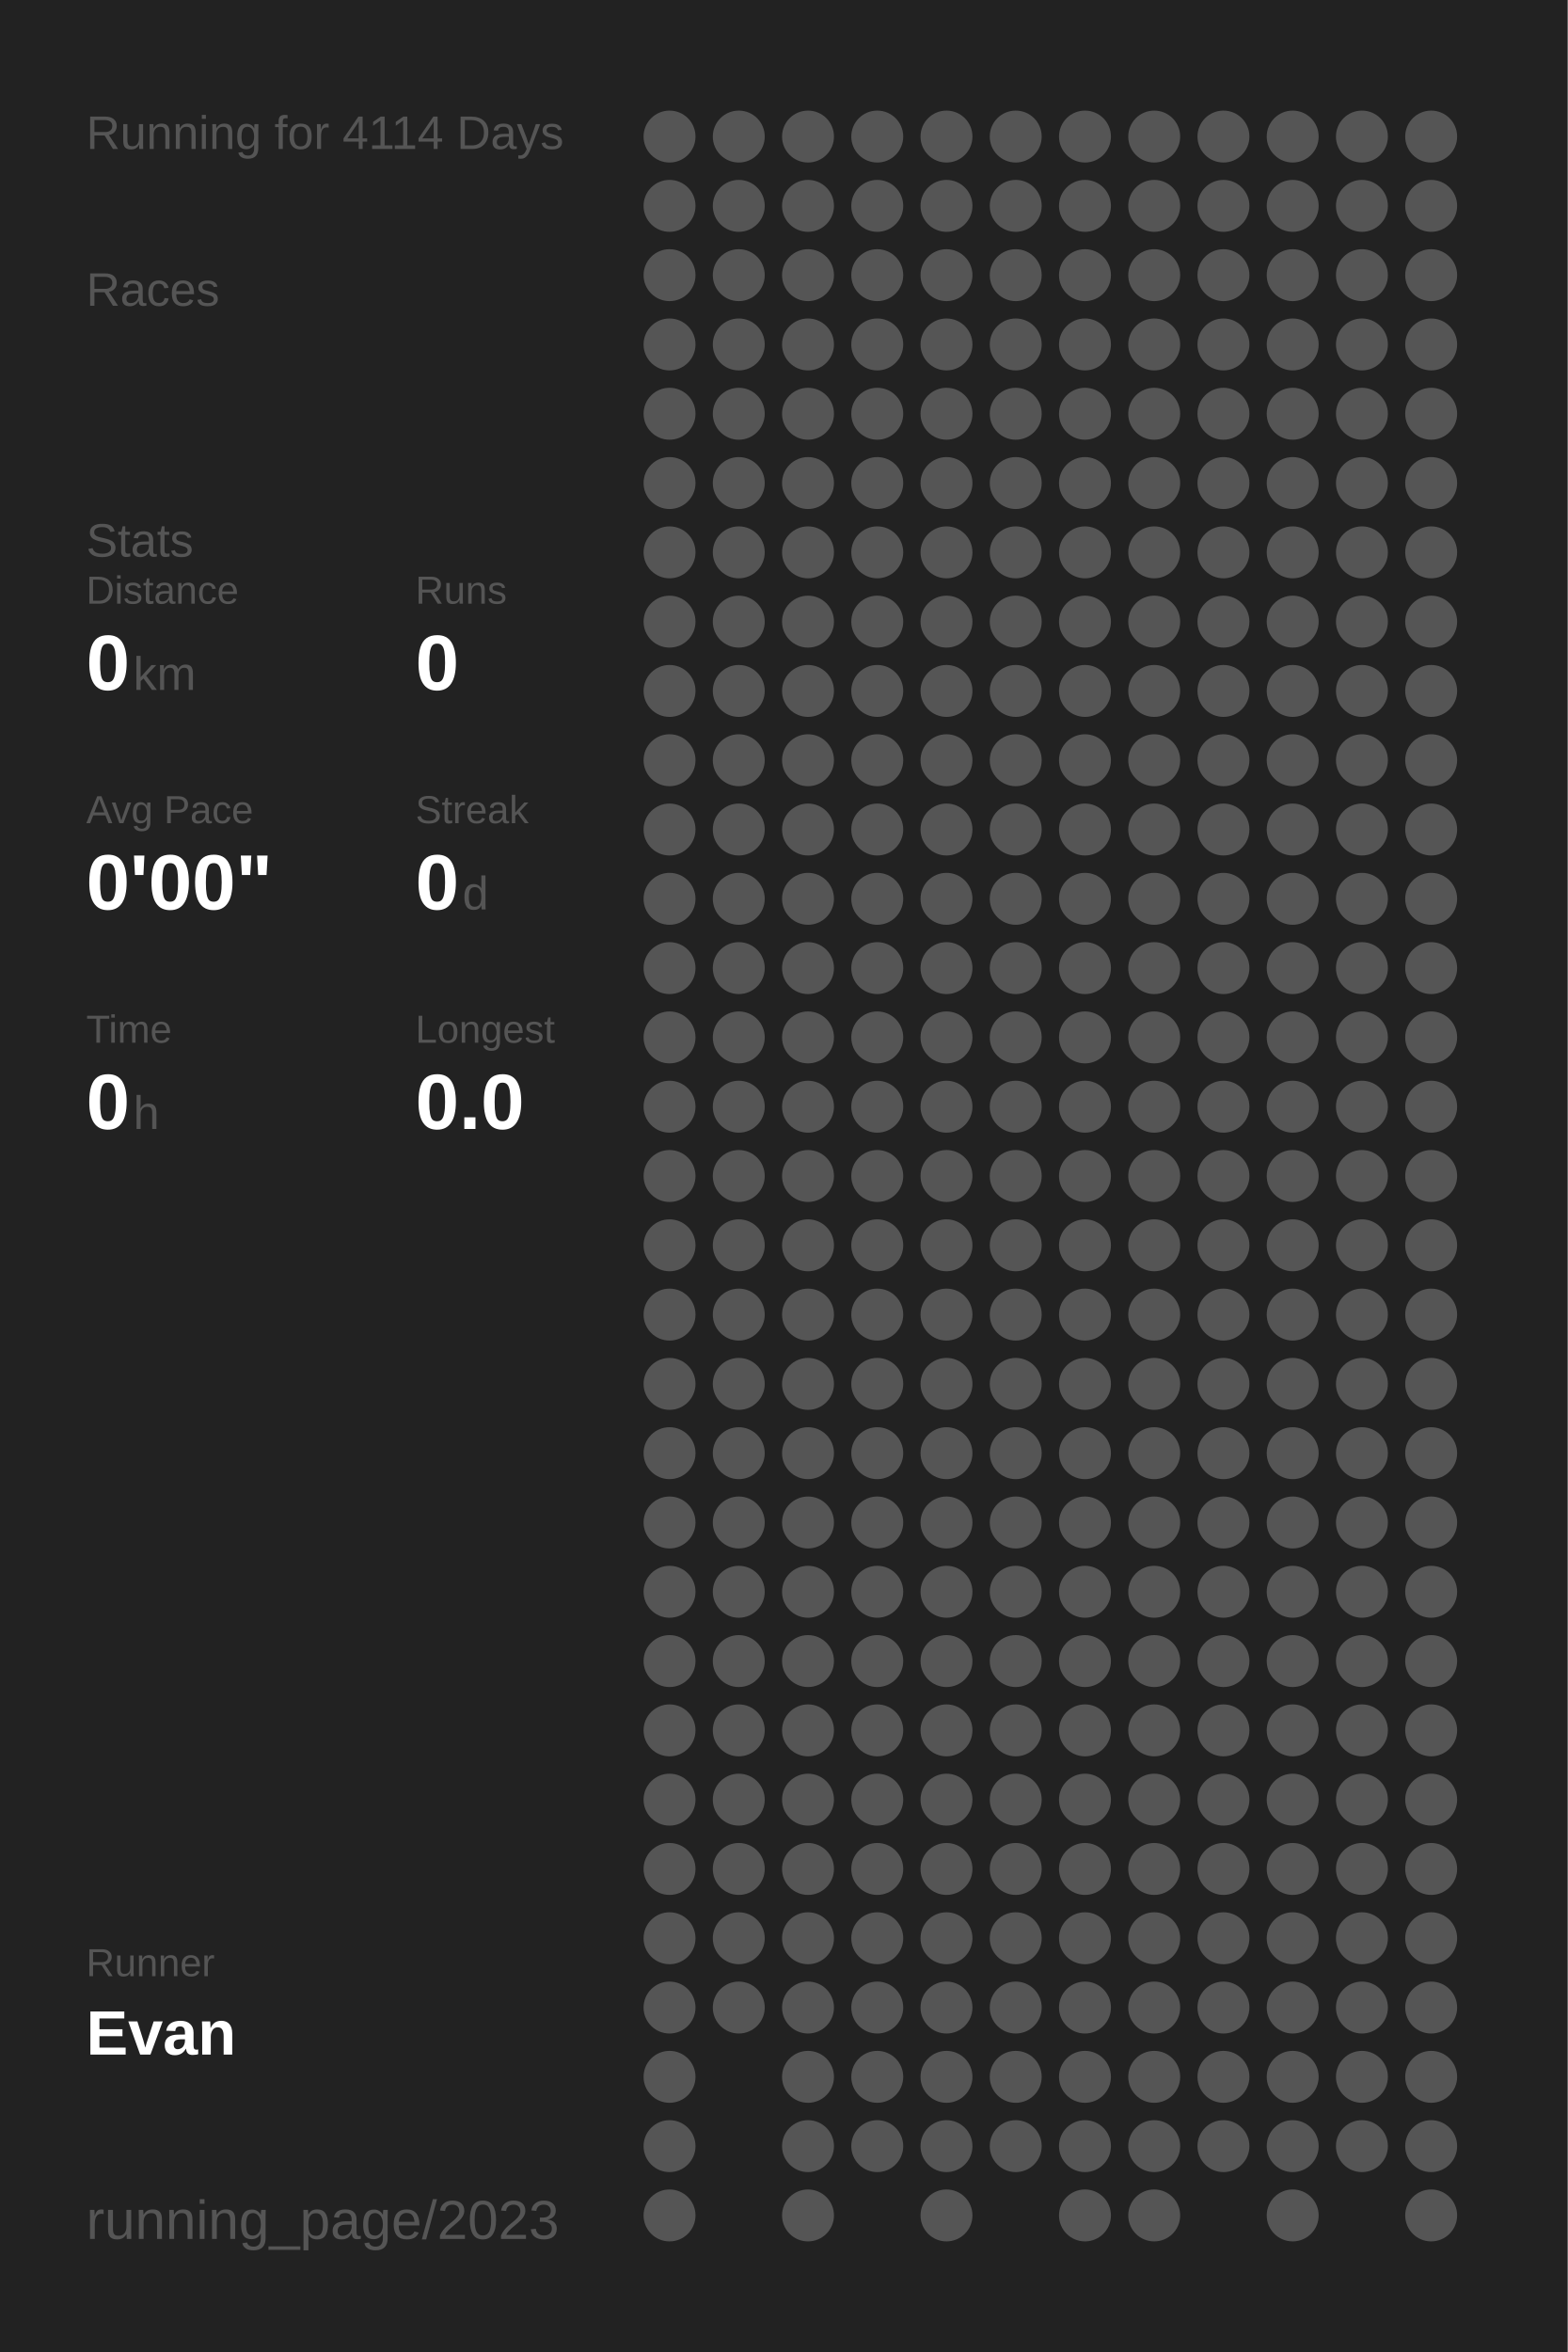
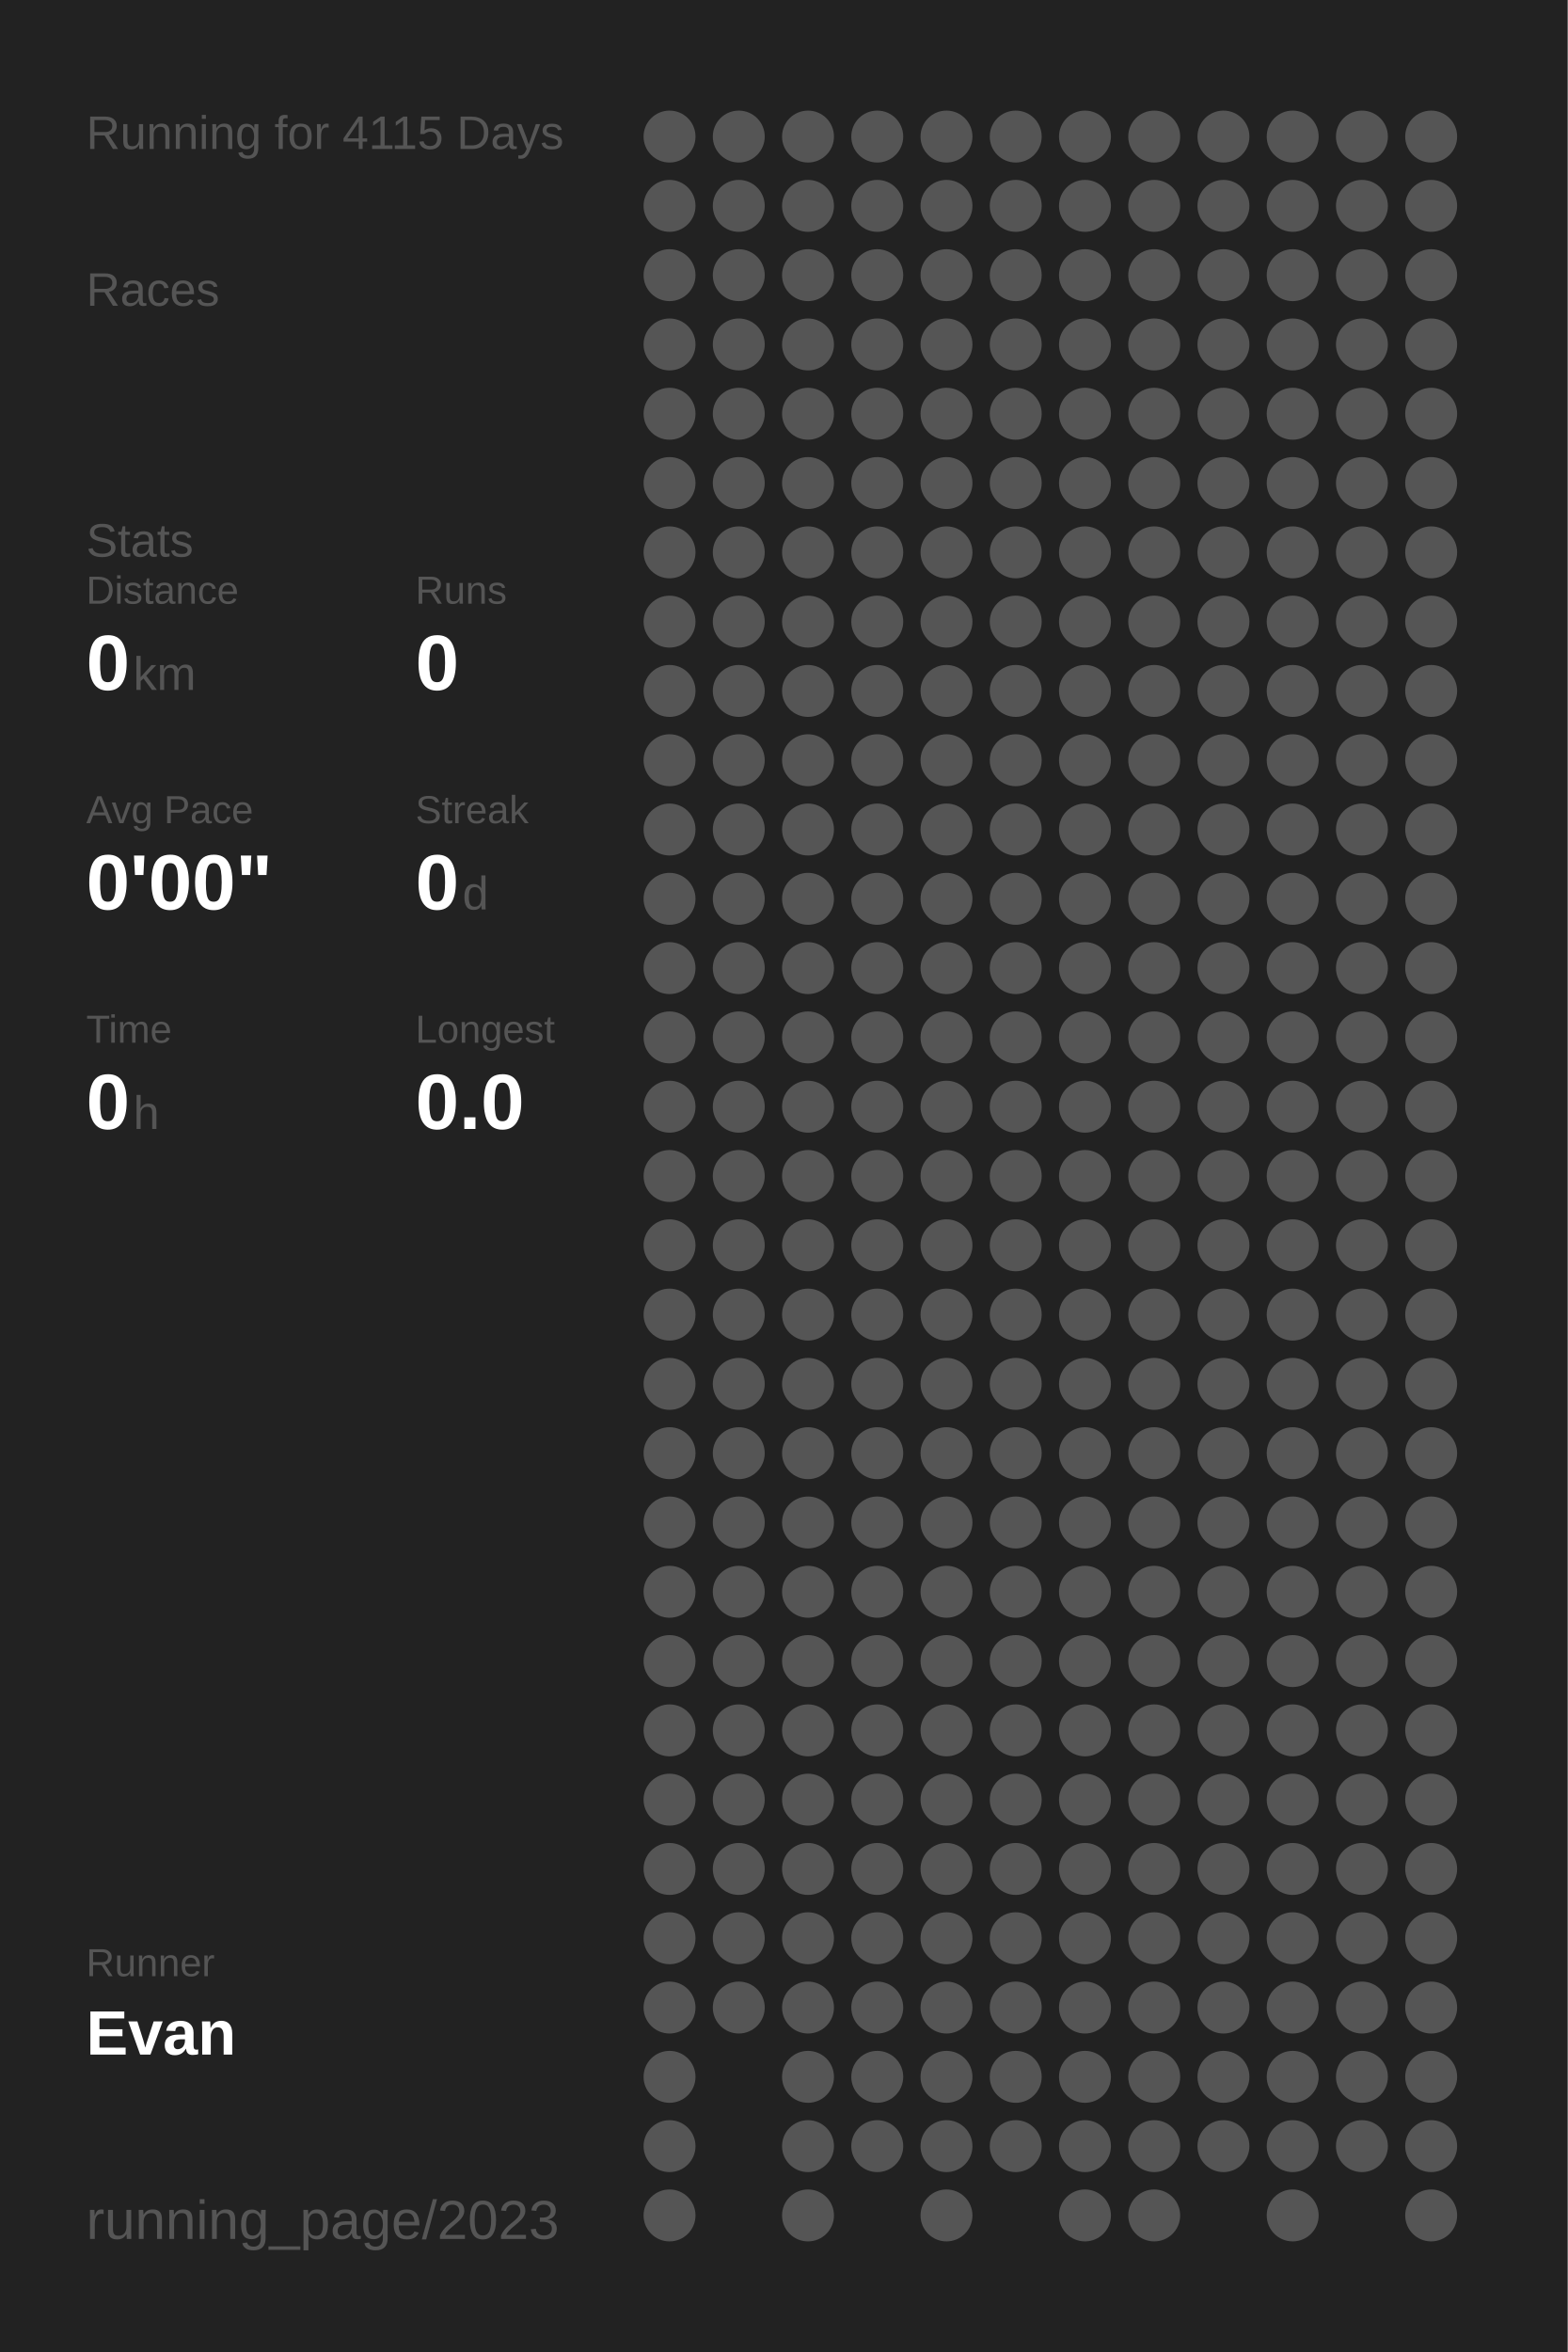
<svg xmlns="http://www.w3.org/2000/svg" baseProfile="full" height="300mm" version="1.1" viewBox="0,0,200,300" width="200mm">
  <defs />
  <rect fill="#222222" height="300" width="200" x="0" y="0" />
-   <text fill="#555555" style="font-size:6px; font-family:Arial;" x="11" y="19">Running for 4114 Days</text>
+   <text fill="#555555" style="font-size:6px; font-family:Arial;" x="11" y="19">Running for 4115 Days</text>
  <text fill="#555555" style="font-size:6px; font-family:Arial;" x="11" y="39">Races</text>
  <text fill="#555555" style="font-size:6px; font-family:Arial;" x="11" y="71">Stats</text>
  <text fill="#555555" style="font-size:5px; font-family:Arial;" x="11" y="77">Distance</text>
  <text fill="#FFFFFF" style="font-size:10px; font-family:Arial; font-weight:bold;" x="11" y="88">0</text>
  <text fill="#555555" style="font-size:6px; font-family:Arial;" x="17" y="88">km</text>
  <text fill="#555555" style="font-size:5px; font-family:Arial;" x="53" y="77">Runs</text>
  <text fill="#FFFFFF" style="font-size:10px; font-family:Arial; font-weight:bold;" x="53" y="88">0</text>
  <text fill="#555555" style="font-size:5px; font-family:Arial;" x="11" y="105">Avg Pace</text>
  <text fill="#FFFFFF" style="font-size:10px; font-family:Arial; font-weight:bold;" x="11" y="116">0'00"</text>
  <text fill="#555555" style="font-size:5px; font-family:Arial;" x="53" y="105">Streak</text>
  <text fill="#FFFFFF" style="font-size:10px; font-family:Arial; font-weight:bold;" x="53" y="116">0</text>
  <text fill="#555555" style="font-size:6px; font-family:Arial;" x="59" y="116">d</text>
  <text fill="#555555" style="font-size:5px; font-family:Arial;" x="11" y="133">Time</text>
  <text fill="#FFFFFF" style="font-size:10px; font-family:Arial; font-weight:bold;" x="11" y="144">0</text>
  <text fill="#555555" style="font-size:6px; font-family:Arial;" x="17" y="144">h</text>
  <text fill="#555555" style="font-size:5px; font-family:Arial;" x="53" y="133">Longest</text>
  <text fill="#FFFFFF" style="font-size:10px; font-family:Arial; font-weight:bold;" x="53" y="144">0.0</text>
  <text fill="#555555" style="font-size:5px; font-family:Arial;" x="11" y="252.065">Runner</text>
  <text fill="#FFFFFF" style="font-size:8px; font-family:Arial; font-weight:bold;" x="11" y="262.065">Evan</text>
  <text fill="#555555" style="font-size:7px; font-family:Arial;" x="11" y="285.581">running_page/2023</text>
  <circle cx="85.417" cy="17.419" fill="#555555" r="3.312" />
  <circle cx="85.417" cy="26.258" fill="#555555" r="3.312" />
  <circle cx="85.417" cy="35.097" fill="#555555" r="3.312" />
  <circle cx="85.417" cy="43.935" fill="#555555" r="3.312" />
  <circle cx="85.417" cy="52.774" fill="#555555" r="3.312" />
  <circle cx="85.417" cy="61.613" fill="#555555" r="3.312" />
  <circle cx="85.417" cy="70.452" fill="#555555" r="3.312" />
  <circle cx="85.417" cy="79.29" fill="#555555" r="3.312" />
  <circle cx="85.417" cy="88.129" fill="#555555" r="3.312" />
  <circle cx="85.417" cy="96.968" fill="#555555" r="3.312" />
  <circle cx="85.417" cy="105.806" fill="#555555" r="3.312" />
  <circle cx="85.417" cy="114.645" fill="#555555" r="3.312" />
  <circle cx="85.417" cy="123.484" fill="#555555" r="3.312" />
  <circle cx="85.417" cy="132.323" fill="#555555" r="3.312" />
  <circle cx="85.417" cy="141.161" fill="#555555" r="3.312" />
  <circle cx="85.417" cy="150" fill="#555555" r="3.312" />
  <circle cx="85.417" cy="158.839" fill="#555555" r="3.312" />
  <circle cx="85.417" cy="167.677" fill="#555555" r="3.312" />
  <circle cx="85.417" cy="176.516" fill="#555555" r="3.312" />
  <circle cx="85.417" cy="185.355" fill="#555555" r="3.312" />
  <circle cx="85.417" cy="194.194" fill="#555555" r="3.312" />
  <circle cx="85.417" cy="203.032" fill="#555555" r="3.312" />
  <circle cx="85.417" cy="211.871" fill="#555555" r="3.312" />
  <circle cx="85.417" cy="220.71" fill="#555555" r="3.312" />
  <circle cx="85.417" cy="229.548" fill="#555555" r="3.312" />
  <circle cx="85.417" cy="238.387" fill="#555555" r="3.312" />
  <circle cx="85.417" cy="247.226" fill="#555555" r="3.312" />
  <circle cx="85.417" cy="256.065" fill="#555555" r="3.312" />
  <circle cx="85.417" cy="264.903" fill="#555555" r="3.312" />
  <circle cx="85.417" cy="273.742" fill="#555555" r="3.312" />
  <circle cx="85.417" cy="282.581" fill="#555555" r="3.312" />
  <circle cx="94.25" cy="17.419" fill="#555555" r="3.312" />
  <circle cx="94.25" cy="26.258" fill="#555555" r="3.312" />
  <circle cx="94.25" cy="35.097" fill="#555555" r="3.312" />
  <circle cx="94.25" cy="43.935" fill="#555555" r="3.312" />
  <circle cx="94.25" cy="52.774" fill="#555555" r="3.312" />
  <circle cx="94.25" cy="61.613" fill="#555555" r="3.312" />
  <circle cx="94.25" cy="70.452" fill="#555555" r="3.312" />
  <circle cx="94.25" cy="79.29" fill="#555555" r="3.312" />
  <circle cx="94.25" cy="88.129" fill="#555555" r="3.312" />
  <circle cx="94.25" cy="96.968" fill="#555555" r="3.312" />
  <circle cx="94.25" cy="105.806" fill="#555555" r="3.312" />
  <circle cx="94.25" cy="114.645" fill="#555555" r="3.312" />
  <circle cx="94.25" cy="123.484" fill="#555555" r="3.312" />
  <circle cx="94.25" cy="132.323" fill="#555555" r="3.312" />
  <circle cx="94.25" cy="141.161" fill="#555555" r="3.312" />
  <circle cx="94.25" cy="150" fill="#555555" r="3.312" />
  <circle cx="94.25" cy="158.839" fill="#555555" r="3.312" />
  <circle cx="94.25" cy="167.677" fill="#555555" r="3.312" />
  <circle cx="94.25" cy="176.516" fill="#555555" r="3.312" />
  <circle cx="94.25" cy="185.355" fill="#555555" r="3.312" />
  <circle cx="94.25" cy="194.194" fill="#555555" r="3.312" />
  <circle cx="94.25" cy="203.032" fill="#555555" r="3.312" />
  <circle cx="94.25" cy="211.871" fill="#555555" r="3.312" />
  <circle cx="94.25" cy="220.71" fill="#555555" r="3.312" />
  <circle cx="94.25" cy="229.548" fill="#555555" r="3.312" />
  <circle cx="94.25" cy="238.387" fill="#555555" r="3.312" />
  <circle cx="94.25" cy="247.226" fill="#555555" r="3.312" />
  <circle cx="94.25" cy="256.065" fill="#555555" r="3.312" />
  <circle cx="103.083" cy="17.419" fill="#555555" r="3.312" />
  <circle cx="103.083" cy="26.258" fill="#555555" r="3.312" />
  <circle cx="103.083" cy="35.097" fill="#555555" r="3.312" />
  <circle cx="103.083" cy="43.935" fill="#555555" r="3.312" />
  <circle cx="103.083" cy="52.774" fill="#555555" r="3.312" />
  <circle cx="103.083" cy="61.613" fill="#555555" r="3.312" />
  <circle cx="103.083" cy="70.452" fill="#555555" r="3.312" />
  <circle cx="103.083" cy="79.29" fill="#555555" r="3.312" />
  <circle cx="103.083" cy="88.129" fill="#555555" r="3.312" />
  <circle cx="103.083" cy="96.968" fill="#555555" r="3.312" />
  <circle cx="103.083" cy="105.806" fill="#555555" r="3.312" />
  <circle cx="103.083" cy="114.645" fill="#555555" r="3.312" />
  <circle cx="103.083" cy="123.484" fill="#555555" r="3.312" />
  <circle cx="103.083" cy="132.323" fill="#555555" r="3.312" />
  <circle cx="103.083" cy="141.161" fill="#555555" r="3.312" />
  <circle cx="103.083" cy="150" fill="#555555" r="3.312" />
  <circle cx="103.083" cy="158.839" fill="#555555" r="3.312" />
  <circle cx="103.083" cy="167.677" fill="#555555" r="3.312" />
  <circle cx="103.083" cy="176.516" fill="#555555" r="3.312" />
  <circle cx="103.083" cy="185.355" fill="#555555" r="3.312" />
  <circle cx="103.083" cy="194.194" fill="#555555" r="3.312" />
  <circle cx="103.083" cy="203.032" fill="#555555" r="3.312" />
  <circle cx="103.083" cy="211.871" fill="#555555" r="3.312" />
  <circle cx="103.083" cy="220.71" fill="#555555" r="3.312" />
  <circle cx="103.083" cy="229.548" fill="#555555" r="3.312" />
  <circle cx="103.083" cy="238.387" fill="#555555" r="3.312" />
  <circle cx="103.083" cy="247.226" fill="#555555" r="3.312" />
  <circle cx="103.083" cy="256.065" fill="#555555" r="3.312" />
  <circle cx="103.083" cy="264.903" fill="#555555" r="3.312" />
  <circle cx="103.083" cy="273.742" fill="#555555" r="3.312" />
  <circle cx="103.083" cy="282.581" fill="#555555" r="3.312" />
  <circle cx="111.917" cy="17.419" fill="#555555" r="3.312" />
  <circle cx="111.917" cy="26.258" fill="#555555" r="3.312" />
  <circle cx="111.917" cy="35.097" fill="#555555" r="3.312" />
  <circle cx="111.917" cy="43.935" fill="#555555" r="3.312" />
  <circle cx="111.917" cy="52.774" fill="#555555" r="3.312" />
  <circle cx="111.917" cy="61.613" fill="#555555" r="3.312" />
  <circle cx="111.917" cy="70.452" fill="#555555" r="3.312" />
  <circle cx="111.917" cy="79.29" fill="#555555" r="3.312" />
  <circle cx="111.917" cy="88.129" fill="#555555" r="3.312" />
  <circle cx="111.917" cy="96.968" fill="#555555" r="3.312" />
  <circle cx="111.917" cy="105.806" fill="#555555" r="3.312" />
  <circle cx="111.917" cy="114.645" fill="#555555" r="3.312" />
  <circle cx="111.917" cy="123.484" fill="#555555" r="3.312" />
  <circle cx="111.917" cy="132.323" fill="#555555" r="3.312" />
  <circle cx="111.917" cy="141.161" fill="#555555" r="3.312" />
  <circle cx="111.917" cy="150" fill="#555555" r="3.312" />
  <circle cx="111.917" cy="158.839" fill="#555555" r="3.312" />
  <circle cx="111.917" cy="167.677" fill="#555555" r="3.312" />
  <circle cx="111.917" cy="176.516" fill="#555555" r="3.312" />
  <circle cx="111.917" cy="185.355" fill="#555555" r="3.312" />
  <circle cx="111.917" cy="194.194" fill="#555555" r="3.312" />
  <circle cx="111.917" cy="203.032" fill="#555555" r="3.312" />
  <circle cx="111.917" cy="211.871" fill="#555555" r="3.312" />
  <circle cx="111.917" cy="220.71" fill="#555555" r="3.312" />
  <circle cx="111.917" cy="229.548" fill="#555555" r="3.312" />
  <circle cx="111.917" cy="238.387" fill="#555555" r="3.312" />
  <circle cx="111.917" cy="247.226" fill="#555555" r="3.312" />
  <circle cx="111.917" cy="256.065" fill="#555555" r="3.312" />
  <circle cx="111.917" cy="264.903" fill="#555555" r="3.312" />
  <circle cx="111.917" cy="273.742" fill="#555555" r="3.312" />
  <circle cx="120.75" cy="17.419" fill="#555555" r="3.312" />
  <circle cx="120.75" cy="26.258" fill="#555555" r="3.312" />
  <circle cx="120.75" cy="35.097" fill="#555555" r="3.312" />
  <circle cx="120.75" cy="43.935" fill="#555555" r="3.312" />
  <circle cx="120.75" cy="52.774" fill="#555555" r="3.312" />
  <circle cx="120.75" cy="61.613" fill="#555555" r="3.312" />
  <circle cx="120.75" cy="70.452" fill="#555555" r="3.312" />
  <circle cx="120.75" cy="79.29" fill="#555555" r="3.312" />
  <circle cx="120.75" cy="88.129" fill="#555555" r="3.312" />
  <circle cx="120.75" cy="96.968" fill="#555555" r="3.312" />
  <circle cx="120.75" cy="105.806" fill="#555555" r="3.312" />
  <circle cx="120.75" cy="114.645" fill="#555555" r="3.312" />
  <circle cx="120.75" cy="123.484" fill="#555555" r="3.312" />
  <circle cx="120.75" cy="132.323" fill="#555555" r="3.312" />
  <circle cx="120.75" cy="141.161" fill="#555555" r="3.312" />
  <circle cx="120.75" cy="150" fill="#555555" r="3.312" />
  <circle cx="120.75" cy="158.839" fill="#555555" r="3.312" />
  <circle cx="120.75" cy="167.677" fill="#555555" r="3.312" />
  <circle cx="120.75" cy="176.516" fill="#555555" r="3.312" />
  <circle cx="120.75" cy="185.355" fill="#555555" r="3.312" />
  <circle cx="120.75" cy="194.194" fill="#555555" r="3.312" />
  <circle cx="120.75" cy="203.032" fill="#555555" r="3.312" />
  <circle cx="120.75" cy="211.871" fill="#555555" r="3.312" />
  <circle cx="120.75" cy="220.71" fill="#555555" r="3.312" />
  <circle cx="120.75" cy="229.548" fill="#555555" r="3.312" />
  <circle cx="120.75" cy="238.387" fill="#555555" r="3.312" />
  <circle cx="120.75" cy="247.226" fill="#555555" r="3.312" />
  <circle cx="120.75" cy="256.065" fill="#555555" r="3.312" />
  <circle cx="120.75" cy="264.903" fill="#555555" r="3.312" />
  <circle cx="120.75" cy="273.742" fill="#555555" r="3.312" />
  <circle cx="120.75" cy="282.581" fill="#555555" r="3.312" />
  <circle cx="129.583" cy="17.419" fill="#555555" r="3.312" />
  <circle cx="129.583" cy="26.258" fill="#555555" r="3.312" />
  <circle cx="129.583" cy="35.097" fill="#555555" r="3.312" />
  <circle cx="129.583" cy="43.935" fill="#555555" r="3.312" />
  <circle cx="129.583" cy="52.774" fill="#555555" r="3.312" />
  <circle cx="129.583" cy="61.613" fill="#555555" r="3.312" />
  <circle cx="129.583" cy="70.452" fill="#555555" r="3.312" />
  <circle cx="129.583" cy="79.29" fill="#555555" r="3.312" />
  <circle cx="129.583" cy="88.129" fill="#555555" r="3.312" />
  <circle cx="129.583" cy="96.968" fill="#555555" r="3.312" />
  <circle cx="129.583" cy="105.806" fill="#555555" r="3.312" />
  <circle cx="129.583" cy="114.645" fill="#555555" r="3.312" />
  <circle cx="129.583" cy="123.484" fill="#555555" r="3.312" />
  <circle cx="129.583" cy="132.323" fill="#555555" r="3.312" />
  <circle cx="129.583" cy="141.161" fill="#555555" r="3.312" />
  <circle cx="129.583" cy="150" fill="#555555" r="3.312" />
  <circle cx="129.583" cy="158.839" fill="#555555" r="3.312" />
  <circle cx="129.583" cy="167.677" fill="#555555" r="3.312" />
  <circle cx="129.583" cy="176.516" fill="#555555" r="3.312" />
  <circle cx="129.583" cy="185.355" fill="#555555" r="3.312" />
  <circle cx="129.583" cy="194.194" fill="#555555" r="3.312" />
  <circle cx="129.583" cy="203.032" fill="#555555" r="3.312" />
  <circle cx="129.583" cy="211.871" fill="#555555" r="3.312" />
  <circle cx="129.583" cy="220.71" fill="#555555" r="3.312" />
  <circle cx="129.583" cy="229.548" fill="#555555" r="3.312" />
  <circle cx="129.583" cy="238.387" fill="#555555" r="3.312" />
  <circle cx="129.583" cy="247.226" fill="#555555" r="3.312" />
  <circle cx="129.583" cy="256.065" fill="#555555" r="3.312" />
  <circle cx="129.583" cy="264.903" fill="#555555" r="3.312" />
  <circle cx="129.583" cy="273.742" fill="#555555" r="3.312" />
  <circle cx="138.417" cy="17.419" fill="#555555" r="3.312" />
  <circle cx="138.417" cy="26.258" fill="#555555" r="3.312" />
  <circle cx="138.417" cy="35.097" fill="#555555" r="3.312" />
  <circle cx="138.417" cy="43.935" fill="#555555" r="3.312" />
  <circle cx="138.417" cy="52.774" fill="#555555" r="3.312" />
  <circle cx="138.417" cy="61.613" fill="#555555" r="3.312" />
  <circle cx="138.417" cy="70.452" fill="#555555" r="3.312" />
  <circle cx="138.417" cy="79.29" fill="#555555" r="3.312" />
  <circle cx="138.417" cy="88.129" fill="#555555" r="3.312" />
  <circle cx="138.417" cy="96.968" fill="#555555" r="3.312" />
  <circle cx="138.417" cy="105.806" fill="#555555" r="3.312" />
  <circle cx="138.417" cy="114.645" fill="#555555" r="3.312" />
  <circle cx="138.417" cy="123.484" fill="#555555" r="3.312" />
  <circle cx="138.417" cy="132.323" fill="#555555" r="3.312" />
  <circle cx="138.417" cy="141.161" fill="#555555" r="3.312" />
  <circle cx="138.417" cy="150" fill="#555555" r="3.312" />
  <circle cx="138.417" cy="158.839" fill="#555555" r="3.312" />
  <circle cx="138.417" cy="167.677" fill="#555555" r="3.312" />
  <circle cx="138.417" cy="176.516" fill="#555555" r="3.312" />
  <circle cx="138.417" cy="185.355" fill="#555555" r="3.312" />
  <circle cx="138.417" cy="194.194" fill="#555555" r="3.312" />
  <circle cx="138.417" cy="203.032" fill="#555555" r="3.312" />
  <circle cx="138.417" cy="211.871" fill="#555555" r="3.312" />
  <circle cx="138.417" cy="220.71" fill="#555555" r="3.312" />
  <circle cx="138.417" cy="229.548" fill="#555555" r="3.312" />
  <circle cx="138.417" cy="238.387" fill="#555555" r="3.312" />
  <circle cx="138.417" cy="247.226" fill="#555555" r="3.312" />
  <circle cx="138.417" cy="256.065" fill="#555555" r="3.312" />
  <circle cx="138.417" cy="264.903" fill="#555555" r="3.312" />
  <circle cx="138.417" cy="273.742" fill="#555555" r="3.312" />
  <circle cx="138.417" cy="282.581" fill="#555555" r="3.312" />
  <circle cx="147.25" cy="17.419" fill="#555555" r="3.312" />
  <circle cx="147.25" cy="26.258" fill="#555555" r="3.312" />
  <circle cx="147.25" cy="35.097" fill="#555555" r="3.312" />
  <circle cx="147.25" cy="43.935" fill="#555555" r="3.312" />
  <circle cx="147.25" cy="52.774" fill="#555555" r="3.312" />
  <circle cx="147.25" cy="61.613" fill="#555555" r="3.312" />
  <circle cx="147.25" cy="70.452" fill="#555555" r="3.312" />
  <circle cx="147.25" cy="79.29" fill="#555555" r="3.312" />
  <circle cx="147.25" cy="88.129" fill="#555555" r="3.312" />
  <circle cx="147.25" cy="96.968" fill="#555555" r="3.312" />
  <circle cx="147.25" cy="105.806" fill="#555555" r="3.312" />
  <circle cx="147.25" cy="114.645" fill="#555555" r="3.312" />
  <circle cx="147.25" cy="123.484" fill="#555555" r="3.312" />
  <circle cx="147.25" cy="132.323" fill="#555555" r="3.312" />
  <circle cx="147.25" cy="141.161" fill="#555555" r="3.312" />
  <circle cx="147.25" cy="150" fill="#555555" r="3.312" />
  <circle cx="147.25" cy="158.839" fill="#555555" r="3.312" />
  <circle cx="147.25" cy="167.677" fill="#555555" r="3.312" />
  <circle cx="147.25" cy="176.516" fill="#555555" r="3.312" />
  <circle cx="147.25" cy="185.355" fill="#555555" r="3.312" />
  <circle cx="147.25" cy="194.194" fill="#555555" r="3.312" />
  <circle cx="147.25" cy="203.032" fill="#555555" r="3.312" />
  <circle cx="147.25" cy="211.871" fill="#555555" r="3.312" />
  <circle cx="147.25" cy="220.71" fill="#555555" r="3.312" />
  <circle cx="147.25" cy="229.548" fill="#555555" r="3.312" />
  <circle cx="147.25" cy="238.387" fill="#555555" r="3.312" />
  <circle cx="147.25" cy="247.226" fill="#555555" r="3.312" />
  <circle cx="147.25" cy="256.065" fill="#555555" r="3.312" />
  <circle cx="147.25" cy="264.903" fill="#555555" r="3.312" />
  <circle cx="147.25" cy="273.742" fill="#555555" r="3.312" />
  <circle cx="147.25" cy="282.581" fill="#555555" r="3.312" />
  <circle cx="156.083" cy="17.419" fill="#555555" r="3.312" />
  <circle cx="156.083" cy="26.258" fill="#555555" r="3.312" />
  <circle cx="156.083" cy="35.097" fill="#555555" r="3.312" />
  <circle cx="156.083" cy="43.935" fill="#555555" r="3.312" />
  <circle cx="156.083" cy="52.774" fill="#555555" r="3.312" />
  <circle cx="156.083" cy="61.613" fill="#555555" r="3.312" />
  <circle cx="156.083" cy="70.452" fill="#555555" r="3.312" />
  <circle cx="156.083" cy="79.29" fill="#555555" r="3.312" />
  <circle cx="156.083" cy="88.129" fill="#555555" r="3.312" />
  <circle cx="156.083" cy="96.968" fill="#555555" r="3.312" />
  <circle cx="156.083" cy="105.806" fill="#555555" r="3.312" />
  <circle cx="156.083" cy="114.645" fill="#555555" r="3.312" />
  <circle cx="156.083" cy="123.484" fill="#555555" r="3.312" />
  <circle cx="156.083" cy="132.323" fill="#555555" r="3.312" />
  <circle cx="156.083" cy="141.161" fill="#555555" r="3.312" />
  <circle cx="156.083" cy="150" fill="#555555" r="3.312" />
  <circle cx="156.083" cy="158.839" fill="#555555" r="3.312" />
  <circle cx="156.083" cy="167.677" fill="#555555" r="3.312" />
  <circle cx="156.083" cy="176.516" fill="#555555" r="3.312" />
  <circle cx="156.083" cy="185.355" fill="#555555" r="3.312" />
  <circle cx="156.083" cy="194.194" fill="#555555" r="3.312" />
  <circle cx="156.083" cy="203.032" fill="#555555" r="3.312" />
  <circle cx="156.083" cy="211.871" fill="#555555" r="3.312" />
  <circle cx="156.083" cy="220.71" fill="#555555" r="3.312" />
  <circle cx="156.083" cy="229.548" fill="#555555" r="3.312" />
  <circle cx="156.083" cy="238.387" fill="#555555" r="3.312" />
  <circle cx="156.083" cy="247.226" fill="#555555" r="3.312" />
  <circle cx="156.083" cy="256.065" fill="#555555" r="3.312" />
  <circle cx="156.083" cy="264.903" fill="#555555" r="3.312" />
  <circle cx="156.083" cy="273.742" fill="#555555" r="3.312" />
  <circle cx="164.917" cy="17.419" fill="#555555" r="3.312" />
  <circle cx="164.917" cy="26.258" fill="#555555" r="3.312" />
  <circle cx="164.917" cy="35.097" fill="#555555" r="3.312" />
  <circle cx="164.917" cy="43.935" fill="#555555" r="3.312" />
  <circle cx="164.917" cy="52.774" fill="#555555" r="3.312" />
  <circle cx="164.917" cy="61.613" fill="#555555" r="3.312" />
  <circle cx="164.917" cy="70.452" fill="#555555" r="3.312" />
  <circle cx="164.917" cy="79.29" fill="#555555" r="3.312" />
  <circle cx="164.917" cy="88.129" fill="#555555" r="3.312" />
  <circle cx="164.917" cy="96.968" fill="#555555" r="3.312" />
  <circle cx="164.917" cy="105.806" fill="#555555" r="3.312" />
  <circle cx="164.917" cy="114.645" fill="#555555" r="3.312" />
  <circle cx="164.917" cy="123.484" fill="#555555" r="3.312" />
  <circle cx="164.917" cy="132.323" fill="#555555" r="3.312" />
  <circle cx="164.917" cy="141.161" fill="#555555" r="3.312" />
  <circle cx="164.917" cy="150" fill="#555555" r="3.312" />
  <circle cx="164.917" cy="158.839" fill="#555555" r="3.312" />
  <circle cx="164.917" cy="167.677" fill="#555555" r="3.312" />
  <circle cx="164.917" cy="176.516" fill="#555555" r="3.312" />
  <circle cx="164.917" cy="185.355" fill="#555555" r="3.312" />
  <circle cx="164.917" cy="194.194" fill="#555555" r="3.312" />
  <circle cx="164.917" cy="203.032" fill="#555555" r="3.312" />
  <circle cx="164.917" cy="211.871" fill="#555555" r="3.312" />
  <circle cx="164.917" cy="220.71" fill="#555555" r="3.312" />
  <circle cx="164.917" cy="229.548" fill="#555555" r="3.312" />
  <circle cx="164.917" cy="238.387" fill="#555555" r="3.312" />
  <circle cx="164.917" cy="247.226" fill="#555555" r="3.312" />
  <circle cx="164.917" cy="256.065" fill="#555555" r="3.312" />
  <circle cx="164.917" cy="264.903" fill="#555555" r="3.312" />
  <circle cx="164.917" cy="273.742" fill="#555555" r="3.312" />
  <circle cx="164.917" cy="282.581" fill="#555555" r="3.312" />
  <circle cx="173.75" cy="17.419" fill="#555555" r="3.312" />
  <circle cx="173.75" cy="26.258" fill="#555555" r="3.312" />
  <circle cx="173.75" cy="35.097" fill="#555555" r="3.312" />
  <circle cx="173.75" cy="43.935" fill="#555555" r="3.312" />
  <circle cx="173.75" cy="52.774" fill="#555555" r="3.312" />
  <circle cx="173.75" cy="61.613" fill="#555555" r="3.312" />
  <circle cx="173.75" cy="70.452" fill="#555555" r="3.312" />
  <circle cx="173.75" cy="79.29" fill="#555555" r="3.312" />
  <circle cx="173.75" cy="88.129" fill="#555555" r="3.312" />
  <circle cx="173.75" cy="96.968" fill="#555555" r="3.312" />
  <circle cx="173.75" cy="105.806" fill="#555555" r="3.312" />
  <circle cx="173.75" cy="114.645" fill="#555555" r="3.312" />
  <circle cx="173.75" cy="123.484" fill="#555555" r="3.312" />
  <circle cx="173.75" cy="132.323" fill="#555555" r="3.312" />
  <circle cx="173.75" cy="141.161" fill="#555555" r="3.312" />
  <circle cx="173.75" cy="150" fill="#555555" r="3.312" />
  <circle cx="173.75" cy="158.839" fill="#555555" r="3.312" />
  <circle cx="173.75" cy="167.677" fill="#555555" r="3.312" />
  <circle cx="173.75" cy="176.516" fill="#555555" r="3.312" />
  <circle cx="173.75" cy="185.355" fill="#555555" r="3.312" />
  <circle cx="173.75" cy="194.194" fill="#555555" r="3.312" />
  <circle cx="173.75" cy="203.032" fill="#555555" r="3.312" />
  <circle cx="173.75" cy="211.871" fill="#555555" r="3.312" />
  <circle cx="173.75" cy="220.71" fill="#555555" r="3.312" />
  <circle cx="173.75" cy="229.548" fill="#555555" r="3.312" />
  <circle cx="173.75" cy="238.387" fill="#555555" r="3.312" />
  <circle cx="173.75" cy="247.226" fill="#555555" r="3.312" />
  <circle cx="173.75" cy="256.065" fill="#555555" r="3.312" />
  <circle cx="173.75" cy="264.903" fill="#555555" r="3.312" />
  <circle cx="173.75" cy="273.742" fill="#555555" r="3.312" />
  <circle cx="182.583" cy="17.419" fill="#555555" r="3.312" />
  <circle cx="182.583" cy="26.258" fill="#555555" r="3.312" />
  <circle cx="182.583" cy="35.097" fill="#555555" r="3.312" />
  <circle cx="182.583" cy="43.935" fill="#555555" r="3.312" />
  <circle cx="182.583" cy="52.774" fill="#555555" r="3.312" />
  <circle cx="182.583" cy="61.613" fill="#555555" r="3.312" />
  <circle cx="182.583" cy="70.452" fill="#555555" r="3.312" />
  <circle cx="182.583" cy="79.29" fill="#555555" r="3.312" />
  <circle cx="182.583" cy="88.129" fill="#555555" r="3.312" />
  <circle cx="182.583" cy="96.968" fill="#555555" r="3.312" />
  <circle cx="182.583" cy="105.806" fill="#555555" r="3.312" />
  <circle cx="182.583" cy="114.645" fill="#555555" r="3.312" />
  <circle cx="182.583" cy="123.484" fill="#555555" r="3.312" />
  <circle cx="182.583" cy="132.323" fill="#555555" r="3.312" />
  <circle cx="182.583" cy="141.161" fill="#555555" r="3.312" />
  <circle cx="182.583" cy="150" fill="#555555" r="3.312" />
  <circle cx="182.583" cy="158.839" fill="#555555" r="3.312" />
  <circle cx="182.583" cy="167.677" fill="#555555" r="3.312" />
  <circle cx="182.583" cy="176.516" fill="#555555" r="3.312" />
  <circle cx="182.583" cy="185.355" fill="#555555" r="3.312" />
  <circle cx="182.583" cy="194.194" fill="#555555" r="3.312" />
  <circle cx="182.583" cy="203.032" fill="#555555" r="3.312" />
  <circle cx="182.583" cy="211.871" fill="#555555" r="3.312" />
  <circle cx="182.583" cy="220.71" fill="#555555" r="3.312" />
  <circle cx="182.583" cy="229.548" fill="#555555" r="3.312" />
  <circle cx="182.583" cy="238.387" fill="#555555" r="3.312" />
  <circle cx="182.583" cy="247.226" fill="#555555" r="3.312" />
  <circle cx="182.583" cy="256.065" fill="#555555" r="3.312" />
  <circle cx="182.583" cy="264.903" fill="#555555" r="3.312" />
  <circle cx="182.583" cy="273.742" fill="#555555" r="3.312" />
  <circle cx="182.583" cy="282.581" fill="#555555" r="3.312" />
</svg>
